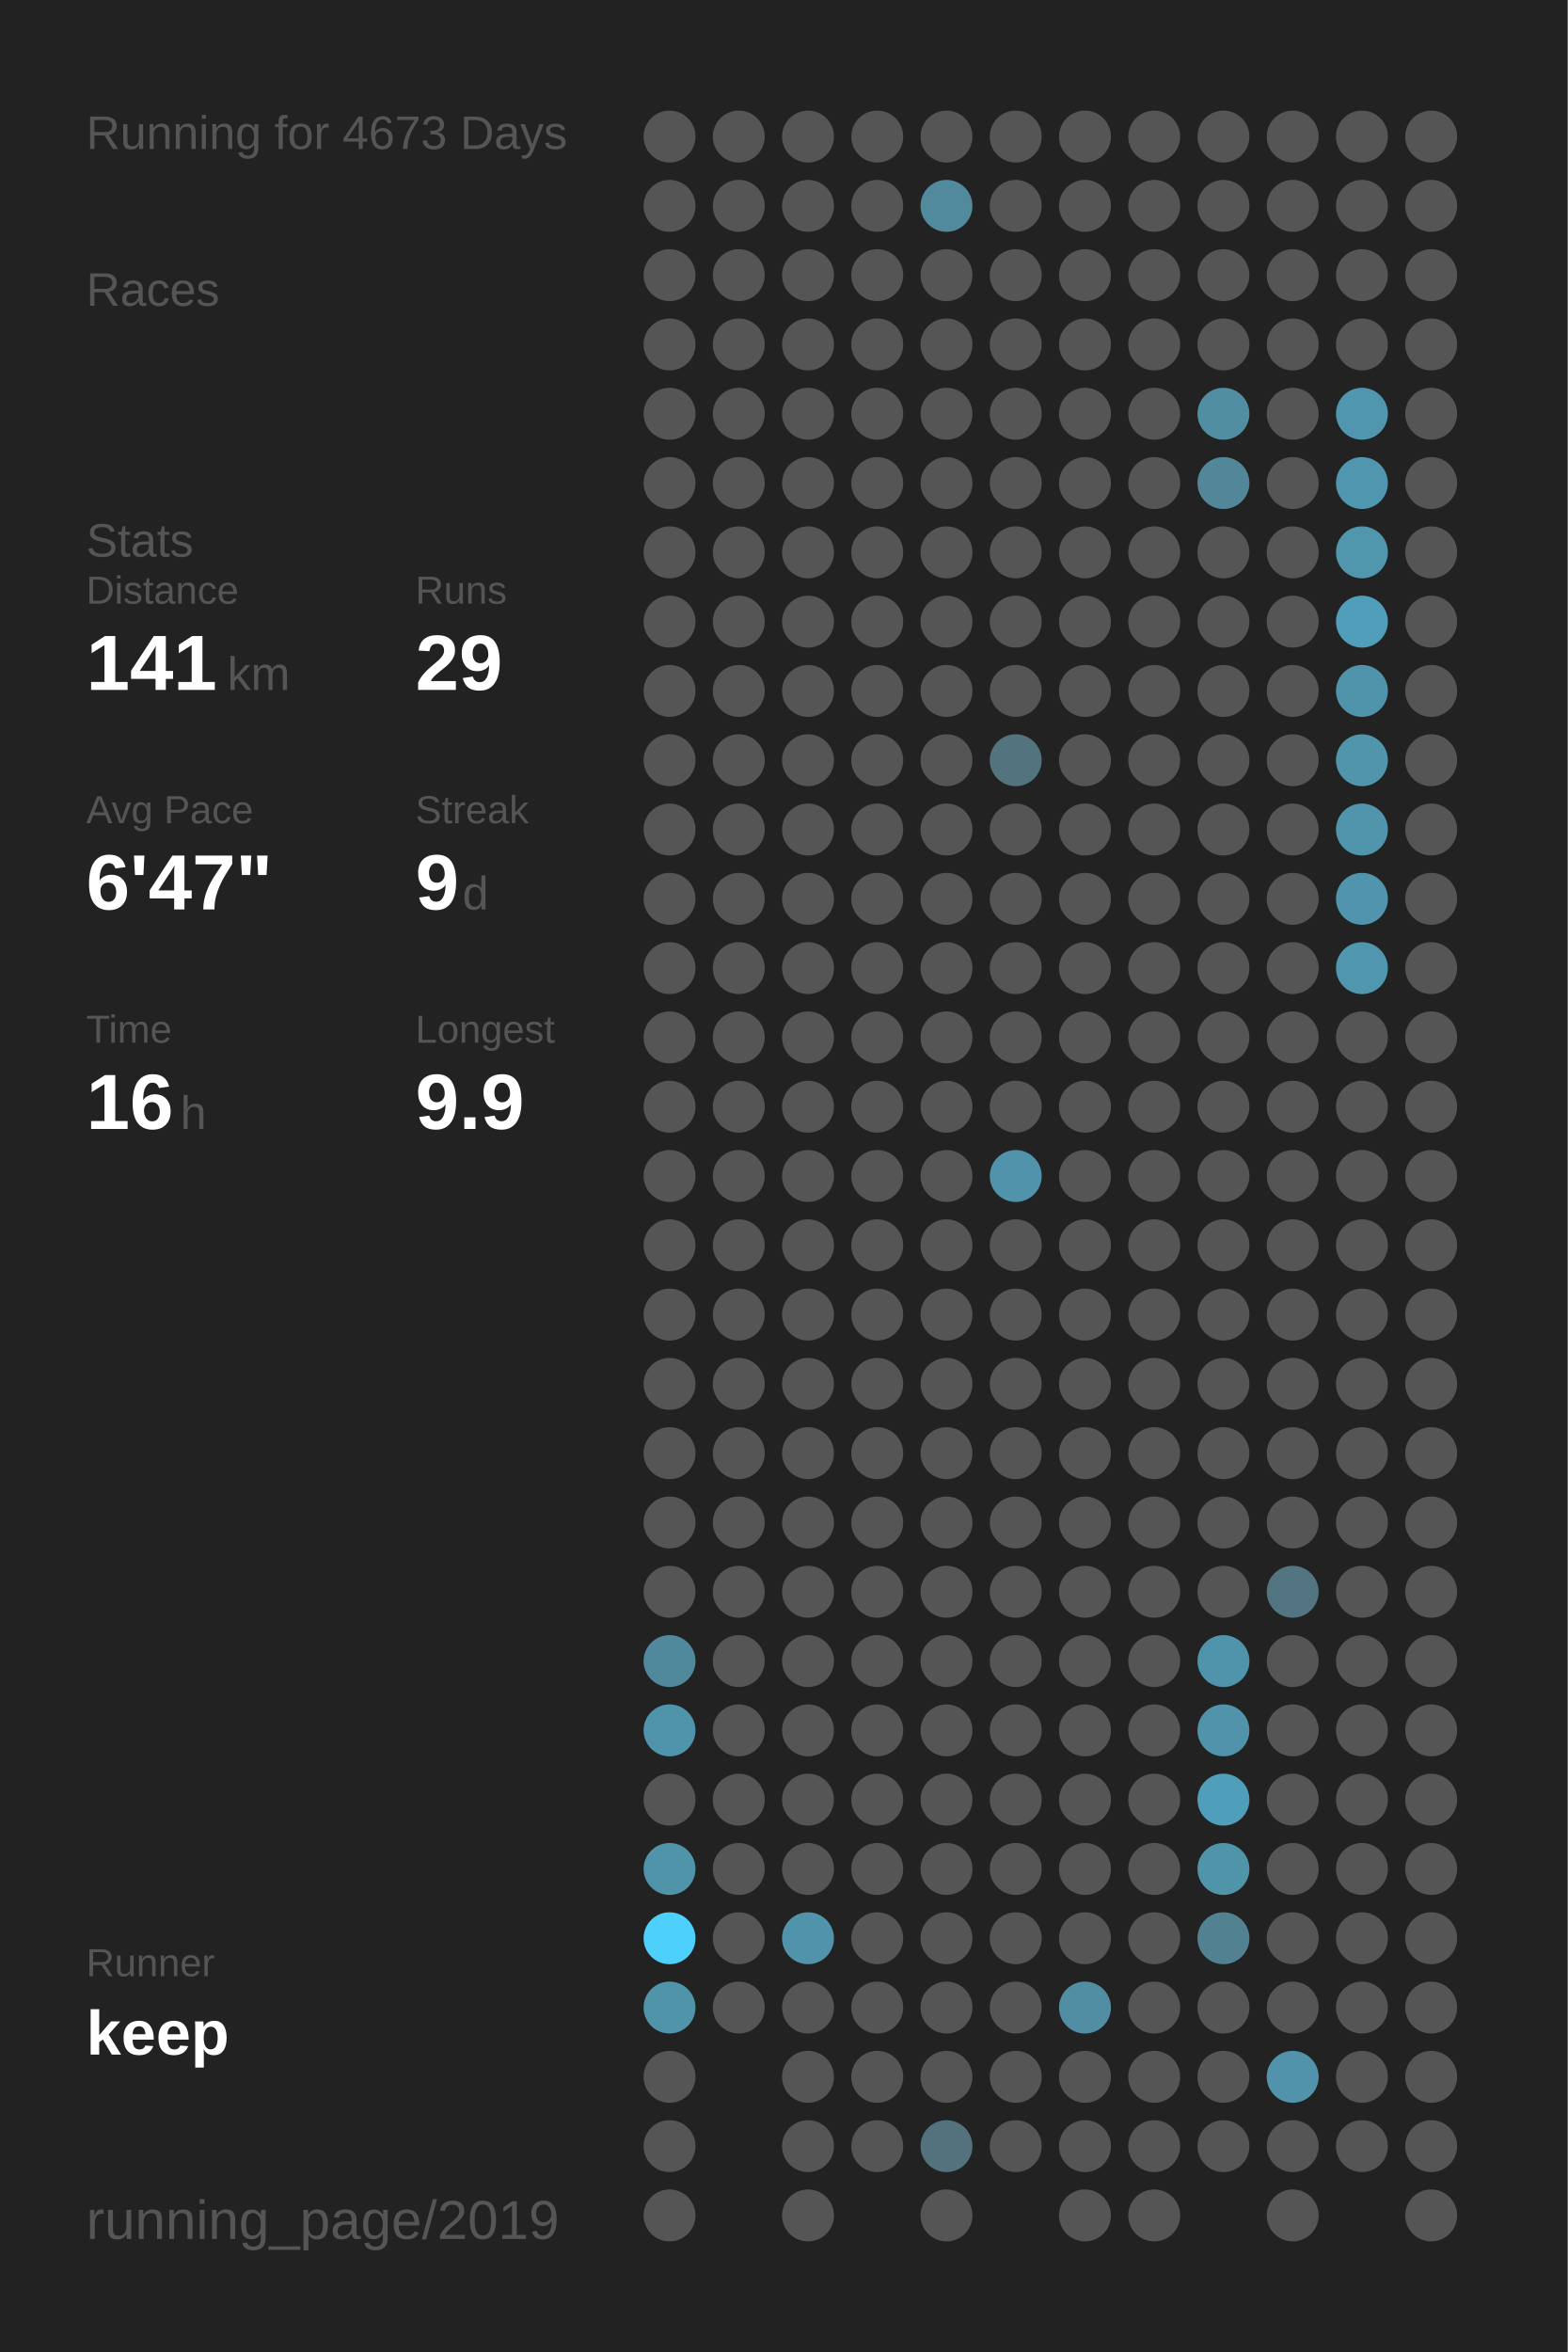
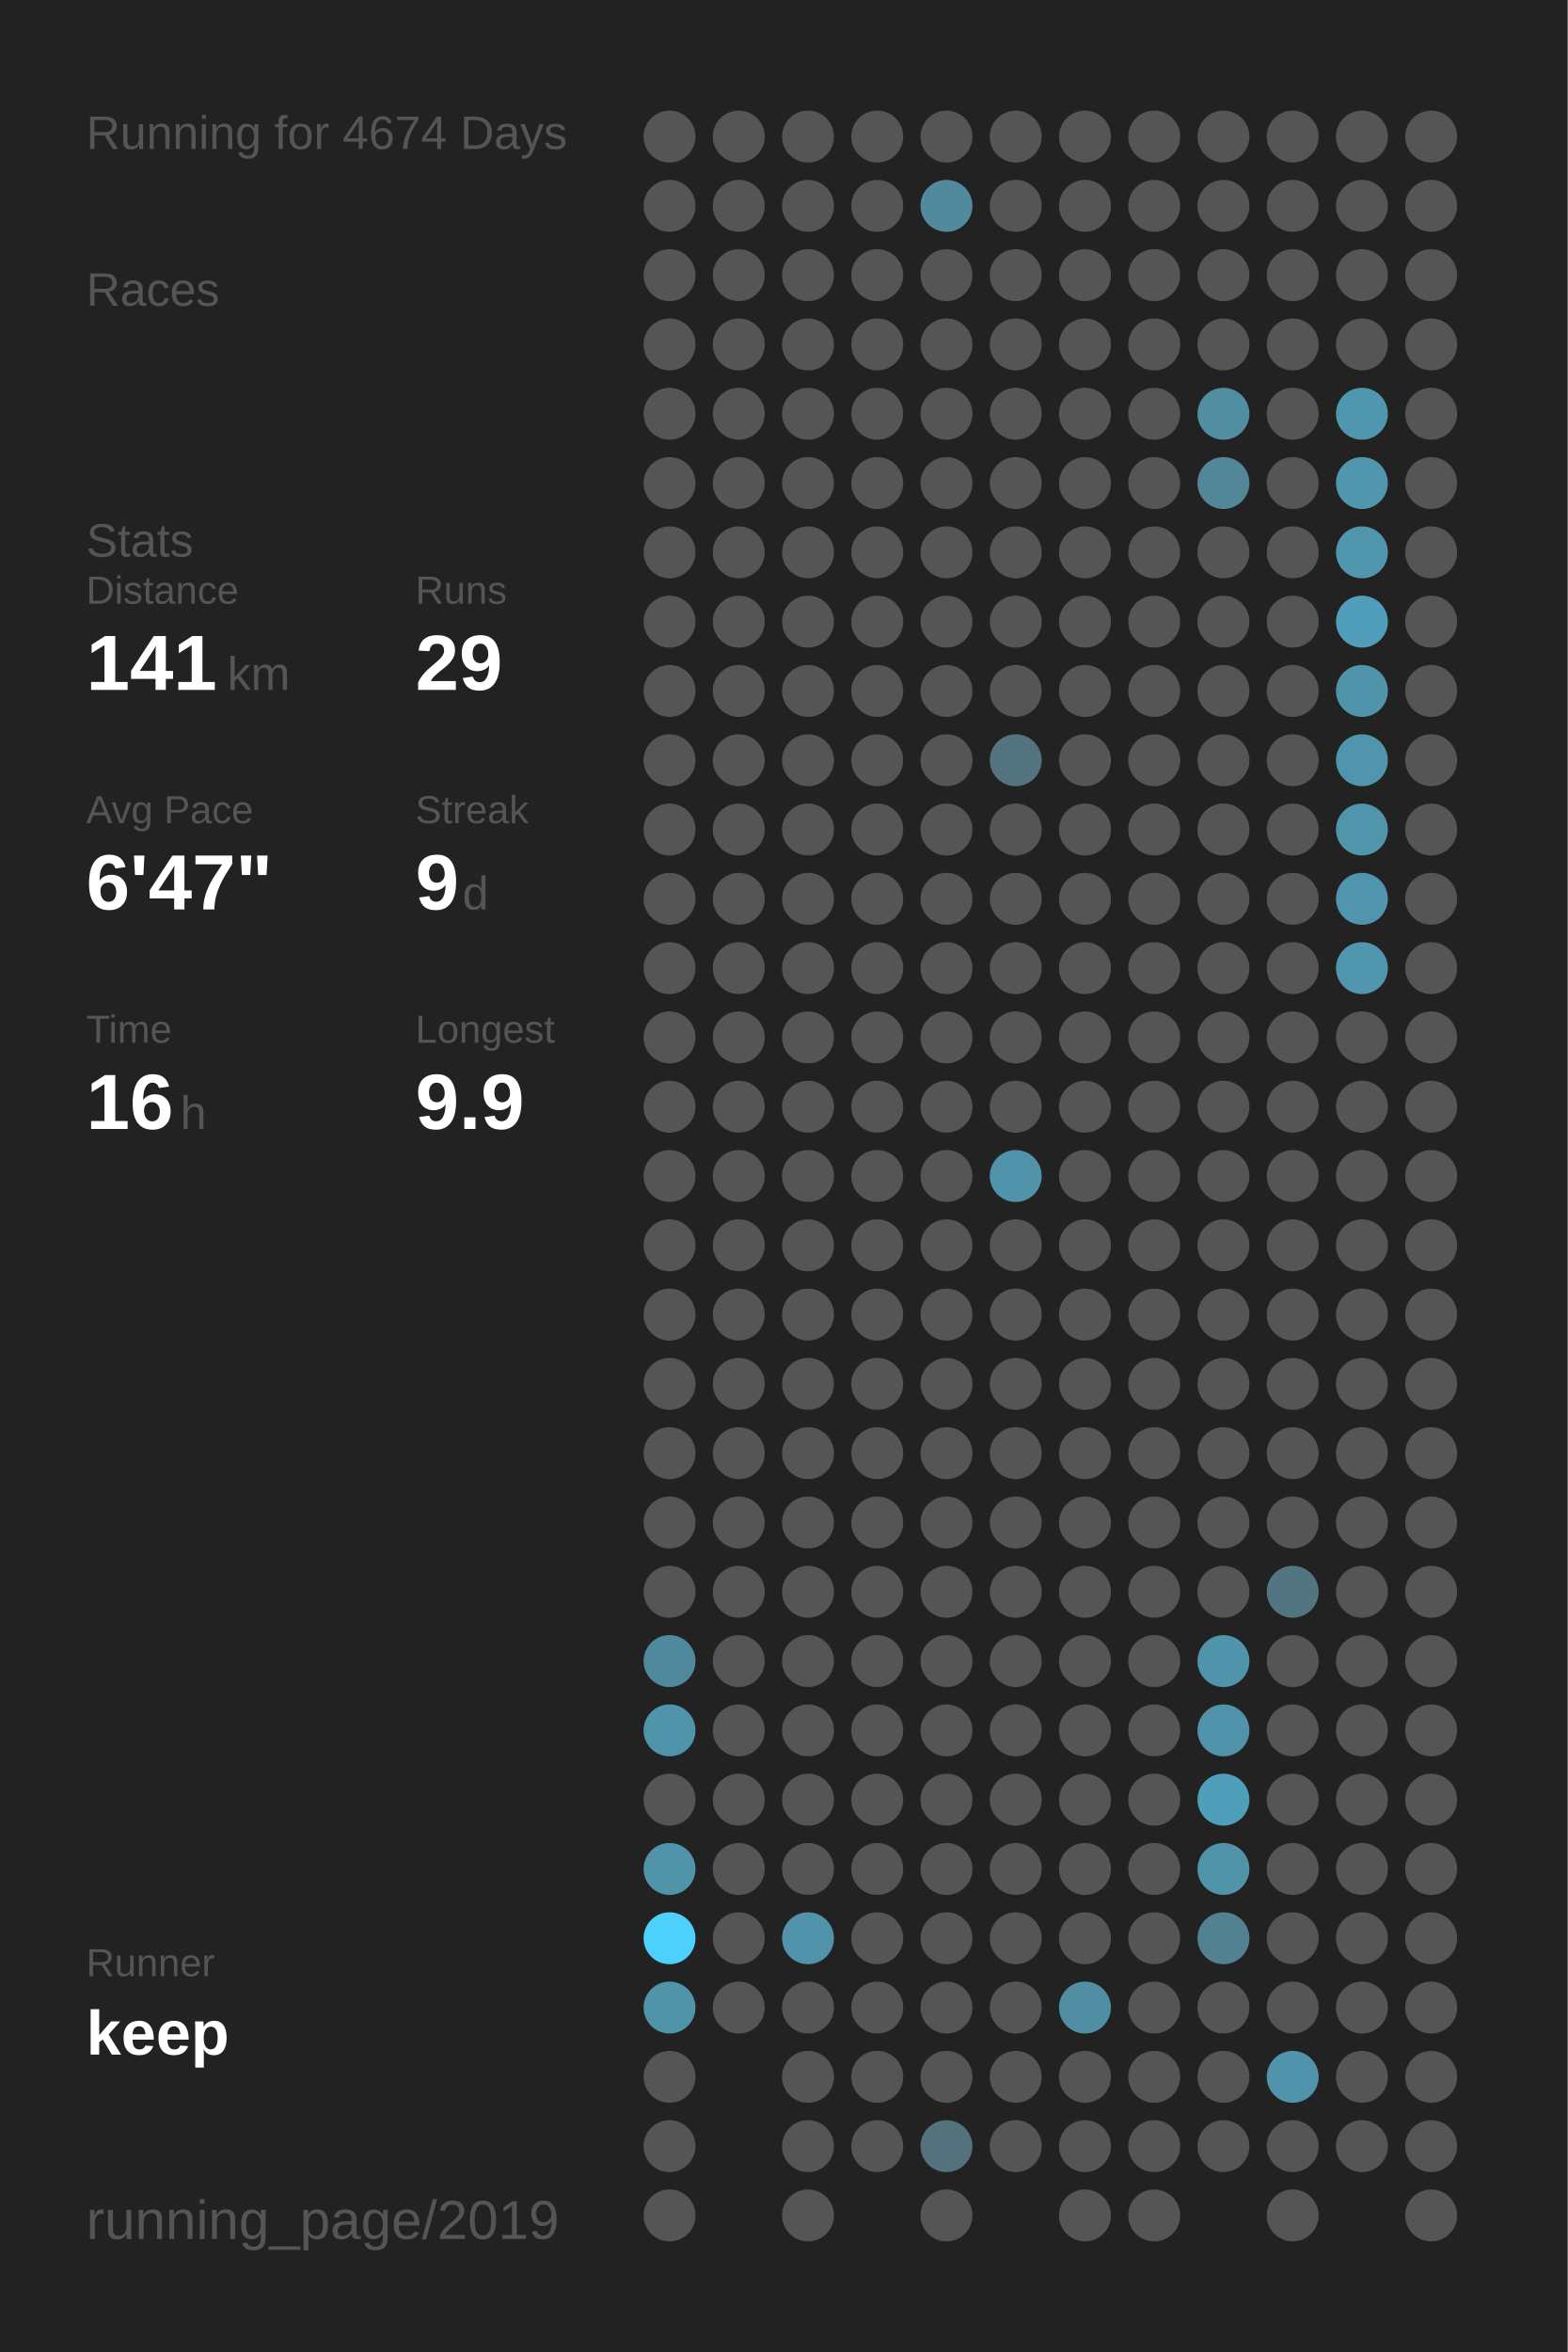
<svg xmlns="http://www.w3.org/2000/svg" baseProfile="full" height="300mm" version="1.1" viewBox="0,0,200,300" width="200mm">
  <defs />
  <rect fill="#222222" height="300" width="200" x="0" y="0" />
-   <text fill="#555555" style="font-size:6px; font-family:Arial;" x="11" y="19">Running for 4673 Days</text>
+   <text fill="#555555" style="font-size:6px; font-family:Arial;" x="11" y="19">Running for 4674 Days</text>
  <text fill="#555555" style="font-size:6px; font-family:Arial;" x="11" y="39">Races</text>
  <text fill="#555555" style="font-size:6px; font-family:Arial;" x="11" y="71">Stats</text>
  <text fill="#555555" style="font-size:5px; font-family:Arial;" x="11" y="77">Distance</text>
  <text fill="#FFFFFF" style="font-size:10px; font-family:Arial; font-weight:bold;" x="11" y="88">141</text>
  <text fill="#555555" style="font-size:6px; font-family:Arial;" x="29" y="88">km</text>
  <text fill="#555555" style="font-size:5px; font-family:Arial;" x="53" y="77">Runs</text>
  <text fill="#FFFFFF" style="font-size:10px; font-family:Arial; font-weight:bold;" x="53" y="88">29</text>
  <text fill="#555555" style="font-size:5px; font-family:Arial;" x="11" y="105">Avg Pace</text>
  <text fill="#FFFFFF" style="font-size:10px; font-family:Arial; font-weight:bold;" x="11" y="116">6'47"</text>
  <text fill="#555555" style="font-size:5px; font-family:Arial;" x="53" y="105">Streak</text>
  <text fill="#FFFFFF" style="font-size:10px; font-family:Arial; font-weight:bold;" x="53" y="116">9</text>
  <text fill="#555555" style="font-size:6px; font-family:Arial;" x="59" y="116">d</text>
  <text fill="#555555" style="font-size:5px; font-family:Arial;" x="11" y="133">Time</text>
  <text fill="#FFFFFF" style="font-size:10px; font-family:Arial; font-weight:bold;" x="11" y="144">16</text>
  <text fill="#555555" style="font-size:6px; font-family:Arial;" x="23" y="144">h</text>
  <text fill="#555555" style="font-size:5px; font-family:Arial;" x="53" y="133">Longest</text>
  <text fill="#FFFFFF" style="font-size:10px; font-family:Arial; font-weight:bold;" x="53" y="144">9.9</text>
  <text fill="#555555" style="font-size:5px; font-family:Arial;" x="11" y="252.065">Runner</text>
  <text fill="#FFFFFF" style="font-size:8px; font-family:Arial; font-weight:bold;" x="11" y="262.065">keep</text>
  <text fill="#555555" style="font-size:7px; font-family:Arial;" x="11" y="285.581">running_page/2019</text>
  <circle cx="85.417" cy="17.419" fill="#555555" r="3.312" />
  <circle cx="85.417" cy="26.258" fill="#555555" r="3.312" />
  <circle cx="85.417" cy="35.097" fill="#555555" r="3.312" />
  <circle cx="85.417" cy="43.935" fill="#555555" r="3.312" />
  <circle cx="85.417" cy="52.774" fill="#555555" r="3.312" />
  <circle cx="85.417" cy="61.613" fill="#555555" r="3.312" />
  <circle cx="85.417" cy="70.452" fill="#555555" r="3.312" />
  <circle cx="85.417" cy="79.29" fill="#555555" r="3.312" />
  <circle cx="85.417" cy="88.129" fill="#555555" r="3.312" />
  <circle cx="85.417" cy="96.968" fill="#555555" r="3.312" />
  <circle cx="85.417" cy="105.806" fill="#555555" r="3.312" />
  <circle cx="85.417" cy="114.645" fill="#555555" r="3.312" />
  <circle cx="85.417" cy="123.484" fill="#555555" r="3.312" />
  <circle cx="85.417" cy="132.323" fill="#555555" r="3.312" />
  <circle cx="85.417" cy="141.161" fill="#555555" r="3.312" />
  <circle cx="85.417" cy="150" fill="#555555" r="3.312" />
  <circle cx="85.417" cy="158.839" fill="#555555" r="3.312" />
  <circle cx="85.417" cy="167.677" fill="#555555" r="3.312" />
  <circle cx="85.417" cy="176.516" fill="#555555" r="3.312" />
  <circle cx="85.417" cy="185.355" fill="#555555" r="3.312" />
  <circle cx="85.417" cy="194.194" fill="#555555" r="3.312" />
  <circle cx="85.417" cy="203.032" fill="#555555" r="3.312" />
  <circle cx="85.417" cy="211.871" fill="#51899c" r="3.312" />
  <circle cx="85.417" cy="220.71" fill="#5094ab" r="3.312" />
  <circle cx="85.417" cy="229.548" fill="#555555" r="3.312" />
  <circle cx="85.417" cy="238.387" fill="#5094aa" r="3.312" />
  <circle cx="85.417" cy="247.226" fill="#4dd0fc" r="3.312" />
  <circle cx="85.417" cy="256.065" fill="#5094aa" r="3.312" />
  <circle cx="85.417" cy="264.903" fill="#555555" r="3.312" />
  <circle cx="85.417" cy="273.742" fill="#555555" r="3.312" />
  <circle cx="85.417" cy="282.581" fill="#555555" r="3.312" />
  <circle cx="94.25" cy="17.419" fill="#555555" r="3.312" />
  <circle cx="94.25" cy="26.258" fill="#555555" r="3.312" />
  <circle cx="94.25" cy="35.097" fill="#555555" r="3.312" />
  <circle cx="94.25" cy="43.935" fill="#555555" r="3.312" />
  <circle cx="94.25" cy="52.774" fill="#555555" r="3.312" />
  <circle cx="94.25" cy="61.613" fill="#555555" r="3.312" />
  <circle cx="94.25" cy="70.452" fill="#555555" r="3.312" />
  <circle cx="94.25" cy="79.29" fill="#555555" r="3.312" />
  <circle cx="94.25" cy="88.129" fill="#555555" r="3.312" />
  <circle cx="94.25" cy="96.968" fill="#555555" r="3.312" />
  <circle cx="94.25" cy="105.806" fill="#555555" r="3.312" />
  <circle cx="94.25" cy="114.645" fill="#555555" r="3.312" />
  <circle cx="94.25" cy="123.484" fill="#555555" r="3.312" />
  <circle cx="94.25" cy="132.323" fill="#555555" r="3.312" />
  <circle cx="94.25" cy="141.161" fill="#555555" r="3.312" />
  <circle cx="94.25" cy="150" fill="#555555" r="3.312" />
  <circle cx="94.25" cy="158.839" fill="#555555" r="3.312" />
  <circle cx="94.25" cy="167.677" fill="#555555" r="3.312" />
  <circle cx="94.25" cy="176.516" fill="#555555" r="3.312" />
  <circle cx="94.25" cy="185.355" fill="#555555" r="3.312" />
  <circle cx="94.25" cy="194.194" fill="#555555" r="3.312" />
  <circle cx="94.25" cy="203.032" fill="#555555" r="3.312" />
  <circle cx="94.25" cy="211.871" fill="#555555" r="3.312" />
  <circle cx="94.25" cy="220.71" fill="#555555" r="3.312" />
  <circle cx="94.25" cy="229.548" fill="#555555" r="3.312" />
  <circle cx="94.25" cy="238.387" fill="#555555" r="3.312" />
  <circle cx="94.25" cy="247.226" fill="#555555" r="3.312" />
  <circle cx="94.25" cy="256.065" fill="#555555" r="3.312" />
  <circle cx="103.083" cy="17.419" fill="#555555" r="3.312" />
  <circle cx="103.083" cy="26.258" fill="#555555" r="3.312" />
  <circle cx="103.083" cy="35.097" fill="#555555" r="3.312" />
  <circle cx="103.083" cy="43.935" fill="#555555" r="3.312" />
  <circle cx="103.083" cy="52.774" fill="#555555" r="3.312" />
  <circle cx="103.083" cy="61.613" fill="#555555" r="3.312" />
  <circle cx="103.083" cy="70.452" fill="#555555" r="3.312" />
  <circle cx="103.083" cy="79.29" fill="#555555" r="3.312" />
  <circle cx="103.083" cy="88.129" fill="#555555" r="3.312" />
  <circle cx="103.083" cy="96.968" fill="#555555" r="3.312" />
  <circle cx="103.083" cy="105.806" fill="#555555" r="3.312" />
  <circle cx="103.083" cy="114.645" fill="#555555" r="3.312" />
  <circle cx="103.083" cy="123.484" fill="#555555" r="3.312" />
  <circle cx="103.083" cy="132.323" fill="#555555" r="3.312" />
  <circle cx="103.083" cy="141.161" fill="#555555" r="3.312" />
  <circle cx="103.083" cy="150" fill="#555555" r="3.312" />
  <circle cx="103.083" cy="158.839" fill="#555555" r="3.312" />
  <circle cx="103.083" cy="167.677" fill="#555555" r="3.312" />
  <circle cx="103.083" cy="176.516" fill="#555555" r="3.312" />
  <circle cx="103.083" cy="185.355" fill="#555555" r="3.312" />
  <circle cx="103.083" cy="194.194" fill="#555555" r="3.312" />
  <circle cx="103.083" cy="203.032" fill="#555555" r="3.312" />
  <circle cx="103.083" cy="211.871" fill="#555555" r="3.312" />
  <circle cx="103.083" cy="220.71" fill="#555555" r="3.312" />
  <circle cx="103.083" cy="229.548" fill="#555555" r="3.312" />
  <circle cx="103.083" cy="238.387" fill="#555555" r="3.312" />
  <circle cx="103.083" cy="247.226" fill="#5093aa" r="3.312" />
  <circle cx="103.083" cy="256.065" fill="#555555" r="3.312" />
  <circle cx="103.083" cy="264.903" fill="#555555" r="3.312" />
  <circle cx="103.083" cy="273.742" fill="#555555" r="3.312" />
  <circle cx="103.083" cy="282.581" fill="#555555" r="3.312" />
  <circle cx="111.917" cy="17.419" fill="#555555" r="3.312" />
  <circle cx="111.917" cy="26.258" fill="#555555" r="3.312" />
  <circle cx="111.917" cy="35.097" fill="#555555" r="3.312" />
  <circle cx="111.917" cy="43.935" fill="#555555" r="3.312" />
  <circle cx="111.917" cy="52.774" fill="#555555" r="3.312" />
  <circle cx="111.917" cy="61.613" fill="#555555" r="3.312" />
  <circle cx="111.917" cy="70.452" fill="#555555" r="3.312" />
  <circle cx="111.917" cy="79.29" fill="#555555" r="3.312" />
  <circle cx="111.917" cy="88.129" fill="#555555" r="3.312" />
  <circle cx="111.917" cy="96.968" fill="#555555" r="3.312" />
  <circle cx="111.917" cy="105.806" fill="#555555" r="3.312" />
  <circle cx="111.917" cy="114.645" fill="#555555" r="3.312" />
  <circle cx="111.917" cy="123.484" fill="#555555" r="3.312" />
  <circle cx="111.917" cy="132.323" fill="#555555" r="3.312" />
  <circle cx="111.917" cy="141.161" fill="#555555" r="3.312" />
  <circle cx="111.917" cy="150" fill="#555555" r="3.312" />
  <circle cx="111.917" cy="158.839" fill="#555555" r="3.312" />
  <circle cx="111.917" cy="167.677" fill="#555555" r="3.312" />
  <circle cx="111.917" cy="176.516" fill="#555555" r="3.312" />
  <circle cx="111.917" cy="185.355" fill="#555555" r="3.312" />
  <circle cx="111.917" cy="194.194" fill="#555555" r="3.312" />
  <circle cx="111.917" cy="203.032" fill="#555555" r="3.312" />
  <circle cx="111.917" cy="211.871" fill="#555555" r="3.312" />
  <circle cx="111.917" cy="220.71" fill="#555555" r="3.312" />
  <circle cx="111.917" cy="229.548" fill="#555555" r="3.312" />
  <circle cx="111.917" cy="238.387" fill="#555555" r="3.312" />
  <circle cx="111.917" cy="247.226" fill="#555555" r="3.312" />
  <circle cx="111.917" cy="256.065" fill="#555555" r="3.312" />
  <circle cx="111.917" cy="264.903" fill="#555555" r="3.312" />
  <circle cx="111.917" cy="273.742" fill="#555555" r="3.312" />
  <circle cx="120.75" cy="17.419" fill="#555555" r="3.312" />
  <circle cx="120.75" cy="26.258" fill="#518a9d" r="3.312" />
  <circle cx="120.75" cy="35.097" fill="#555555" r="3.312" />
  <circle cx="120.75" cy="43.935" fill="#555555" r="3.312" />
  <circle cx="120.75" cy="52.774" fill="#555555" r="3.312" />
  <circle cx="120.75" cy="61.613" fill="#555555" r="3.312" />
  <circle cx="120.75" cy="70.452" fill="#555555" r="3.312" />
  <circle cx="120.75" cy="79.29" fill="#555555" r="3.312" />
  <circle cx="120.75" cy="88.129" fill="#555555" r="3.312" />
  <circle cx="120.75" cy="96.968" fill="#555555" r="3.312" />
  <circle cx="120.75" cy="105.806" fill="#555555" r="3.312" />
  <circle cx="120.75" cy="114.645" fill="#555555" r="3.312" />
  <circle cx="120.75" cy="123.484" fill="#555555" r="3.312" />
  <circle cx="120.75" cy="132.323" fill="#555555" r="3.312" />
  <circle cx="120.75" cy="141.161" fill="#555555" r="3.312" />
  <circle cx="120.75" cy="150" fill="#555555" r="3.312" />
  <circle cx="120.75" cy="158.839" fill="#555555" r="3.312" />
  <circle cx="120.75" cy="167.677" fill="#555555" r="3.312" />
  <circle cx="120.75" cy="176.516" fill="#555555" r="3.312" />
  <circle cx="120.75" cy="185.355" fill="#555555" r="3.312" />
  <circle cx="120.75" cy="194.194" fill="#555555" r="3.312" />
  <circle cx="120.75" cy="203.032" fill="#555555" r="3.312" />
  <circle cx="120.75" cy="211.871" fill="#555555" r="3.312" />
  <circle cx="120.75" cy="220.71" fill="#555555" r="3.312" />
  <circle cx="120.75" cy="229.548" fill="#555555" r="3.312" />
  <circle cx="120.75" cy="238.387" fill="#555555" r="3.312" />
  <circle cx="120.75" cy="247.226" fill="#555555" r="3.312" />
  <circle cx="120.75" cy="256.065" fill="#555555" r="3.312" />
  <circle cx="120.75" cy="264.903" fill="#555555" r="3.312" />
  <circle cx="120.75" cy="273.742" fill="#53727d" r="3.312" />
  <circle cx="120.75" cy="282.581" fill="#555555" r="3.312" />
  <circle cx="129.583" cy="17.419" fill="#555555" r="3.312" />
  <circle cx="129.583" cy="26.258" fill="#555555" r="3.312" />
  <circle cx="129.583" cy="35.097" fill="#555555" r="3.312" />
  <circle cx="129.583" cy="43.935" fill="#555555" r="3.312" />
  <circle cx="129.583" cy="52.774" fill="#555555" r="3.312" />
  <circle cx="129.583" cy="61.613" fill="#555555" r="3.312" />
  <circle cx="129.583" cy="70.452" fill="#555555" r="3.312" />
  <circle cx="129.583" cy="79.29" fill="#555555" r="3.312" />
  <circle cx="129.583" cy="88.129" fill="#555555" r="3.312" />
  <circle cx="129.583" cy="96.968" fill="#53737e" r="3.312" />
  <circle cx="129.583" cy="105.806" fill="#555555" r="3.312" />
  <circle cx="129.583" cy="114.645" fill="#555555" r="3.312" />
  <circle cx="129.583" cy="123.484" fill="#555555" r="3.312" />
  <circle cx="129.583" cy="132.323" fill="#555555" r="3.312" />
  <circle cx="129.583" cy="141.161" fill="#555555" r="3.312" />
  <circle cx="129.583" cy="150" fill="#5093aa" r="3.312" />
  <circle cx="129.583" cy="158.839" fill="#555555" r="3.312" />
  <circle cx="129.583" cy="167.677" fill="#555555" r="3.312" />
  <circle cx="129.583" cy="176.516" fill="#555555" r="3.312" />
  <circle cx="129.583" cy="185.355" fill="#555555" r="3.312" />
  <circle cx="129.583" cy="194.194" fill="#555555" r="3.312" />
  <circle cx="129.583" cy="203.032" fill="#555555" r="3.312" />
  <circle cx="129.583" cy="211.871" fill="#555555" r="3.312" />
  <circle cx="129.583" cy="220.71" fill="#555555" r="3.312" />
  <circle cx="129.583" cy="229.548" fill="#555555" r="3.312" />
  <circle cx="129.583" cy="238.387" fill="#555555" r="3.312" />
  <circle cx="129.583" cy="247.226" fill="#555555" r="3.312" />
  <circle cx="129.583" cy="256.065" fill="#555555" r="3.312" />
  <circle cx="129.583" cy="264.903" fill="#555555" r="3.312" />
  <circle cx="129.583" cy="273.742" fill="#555555" r="3.312" />
  <circle cx="138.417" cy="17.419" fill="#555555" r="3.312" />
  <circle cx="138.417" cy="26.258" fill="#555555" r="3.312" />
  <circle cx="138.417" cy="35.097" fill="#555555" r="3.312" />
  <circle cx="138.417" cy="43.935" fill="#555555" r="3.312" />
  <circle cx="138.417" cy="52.774" fill="#555555" r="3.312" />
  <circle cx="138.417" cy="61.613" fill="#555555" r="3.312" />
  <circle cx="138.417" cy="70.452" fill="#555555" r="3.312" />
  <circle cx="138.417" cy="79.29" fill="#555555" r="3.312" />
  <circle cx="138.417" cy="88.129" fill="#555555" r="3.312" />
  <circle cx="138.417" cy="96.968" fill="#555555" r="3.312" />
  <circle cx="138.417" cy="105.806" fill="#555555" r="3.312" />
  <circle cx="138.417" cy="114.645" fill="#555555" r="3.312" />
  <circle cx="138.417" cy="123.484" fill="#555555" r="3.312" />
  <circle cx="138.417" cy="132.323" fill="#555555" r="3.312" />
  <circle cx="138.417" cy="141.161" fill="#555555" r="3.312" />
  <circle cx="138.417" cy="150" fill="#555555" r="3.312" />
  <circle cx="138.417" cy="158.839" fill="#555555" r="3.312" />
  <circle cx="138.417" cy="167.677" fill="#555555" r="3.312" />
  <circle cx="138.417" cy="176.516" fill="#555555" r="3.312" />
  <circle cx="138.417" cy="185.355" fill="#555555" r="3.312" />
  <circle cx="138.417" cy="194.194" fill="#555555" r="3.312" />
  <circle cx="138.417" cy="203.032" fill="#555555" r="3.312" />
  <circle cx="138.417" cy="211.871" fill="#555555" r="3.312" />
  <circle cx="138.417" cy="220.71" fill="#555555" r="3.312" />
  <circle cx="138.417" cy="229.548" fill="#555555" r="3.312" />
  <circle cx="138.417" cy="238.387" fill="#555555" r="3.312" />
  <circle cx="138.417" cy="247.226" fill="#555555" r="3.312" />
  <circle cx="138.417" cy="256.065" fill="#518ea3" r="3.312" />
  <circle cx="138.417" cy="264.903" fill="#555555" r="3.312" />
  <circle cx="138.417" cy="273.742" fill="#555555" r="3.312" />
  <circle cx="138.417" cy="282.581" fill="#555555" r="3.312" />
  <circle cx="147.25" cy="17.419" fill="#555555" r="3.312" />
  <circle cx="147.25" cy="26.258" fill="#555555" r="3.312" />
  <circle cx="147.25" cy="35.097" fill="#555555" r="3.312" />
  <circle cx="147.25" cy="43.935" fill="#555555" r="3.312" />
  <circle cx="147.25" cy="52.774" fill="#555555" r="3.312" />
  <circle cx="147.25" cy="61.613" fill="#555555" r="3.312" />
  <circle cx="147.25" cy="70.452" fill="#555555" r="3.312" />
  <circle cx="147.25" cy="79.29" fill="#555555" r="3.312" />
  <circle cx="147.25" cy="88.129" fill="#555555" r="3.312" />
  <circle cx="147.25" cy="96.968" fill="#555555" r="3.312" />
  <circle cx="147.25" cy="105.806" fill="#555555" r="3.312" />
  <circle cx="147.25" cy="114.645" fill="#555555" r="3.312" />
  <circle cx="147.25" cy="123.484" fill="#555555" r="3.312" />
  <circle cx="147.25" cy="132.323" fill="#555555" r="3.312" />
  <circle cx="147.25" cy="141.161" fill="#555555" r="3.312" />
  <circle cx="147.25" cy="150" fill="#555555" r="3.312" />
  <circle cx="147.25" cy="158.839" fill="#555555" r="3.312" />
  <circle cx="147.25" cy="167.677" fill="#555555" r="3.312" />
  <circle cx="147.25" cy="176.516" fill="#555555" r="3.312" />
  <circle cx="147.25" cy="185.355" fill="#555555" r="3.312" />
  <circle cx="147.25" cy="194.194" fill="#555555" r="3.312" />
  <circle cx="147.25" cy="203.032" fill="#555555" r="3.312" />
  <circle cx="147.25" cy="211.871" fill="#555555" r="3.312" />
  <circle cx="147.25" cy="220.71" fill="#555555" r="3.312" />
  <circle cx="147.25" cy="229.548" fill="#555555" r="3.312" />
  <circle cx="147.25" cy="238.387" fill="#555555" r="3.312" />
  <circle cx="147.25" cy="247.226" fill="#555555" r="3.312" />
  <circle cx="147.25" cy="256.065" fill="#555555" r="3.312" />
  <circle cx="147.25" cy="264.903" fill="#555555" r="3.312" />
  <circle cx="147.25" cy="273.742" fill="#555555" r="3.312" />
  <circle cx="147.25" cy="282.581" fill="#555555" r="3.312" />
  <circle cx="156.083" cy="17.419" fill="#555555" r="3.312" />
  <circle cx="156.083" cy="26.258" fill="#555555" r="3.312" />
  <circle cx="156.083" cy="35.097" fill="#555555" r="3.312" />
  <circle cx="156.083" cy="43.935" fill="#555555" r="3.312" />
  <circle cx="156.083" cy="52.774" fill="#518ea2" r="3.312" />
  <circle cx="156.083" cy="61.613" fill="#518799" r="3.312" />
  <circle cx="156.083" cy="70.452" fill="#555555" r="3.312" />
  <circle cx="156.083" cy="79.29" fill="#555555" r="3.312" />
  <circle cx="156.083" cy="88.129" fill="#555555" r="3.312" />
  <circle cx="156.083" cy="96.968" fill="#555555" r="3.312" />
  <circle cx="156.083" cy="105.806" fill="#555555" r="3.312" />
  <circle cx="156.083" cy="114.645" fill="#555555" r="3.312" />
  <circle cx="156.083" cy="123.484" fill="#555555" r="3.312" />
  <circle cx="156.083" cy="132.323" fill="#555555" r="3.312" />
  <circle cx="156.083" cy="141.161" fill="#555555" r="3.312" />
  <circle cx="156.083" cy="150" fill="#555555" r="3.312" />
  <circle cx="156.083" cy="158.839" fill="#555555" r="3.312" />
  <circle cx="156.083" cy="167.677" fill="#555555" r="3.312" />
  <circle cx="156.083" cy="176.516" fill="#555555" r="3.312" />
  <circle cx="156.083" cy="185.355" fill="#555555" r="3.312" />
  <circle cx="156.083" cy="194.194" fill="#555555" r="3.312" />
  <circle cx="156.083" cy="203.032" fill="#555555" r="3.312" />
  <circle cx="156.083" cy="211.871" fill="#5094ab" r="3.312" />
  <circle cx="156.083" cy="220.71" fill="#5093aa" r="3.312" />
  <circle cx="156.083" cy="229.548" fill="#509fba" r="3.312" />
  <circle cx="156.083" cy="238.387" fill="#5094aa" r="3.312" />
  <circle cx="156.083" cy="247.226" fill="#528292" r="3.312" />
  <circle cx="156.083" cy="256.065" fill="#555555" r="3.312" />
  <circle cx="156.083" cy="264.903" fill="#555555" r="3.312" />
  <circle cx="156.083" cy="273.742" fill="#555555" r="3.312" />
  <circle cx="164.917" cy="17.419" fill="#555555" r="3.312" />
  <circle cx="164.917" cy="26.258" fill="#555555" r="3.312" />
  <circle cx="164.917" cy="35.097" fill="#555555" r="3.312" />
  <circle cx="164.917" cy="43.935" fill="#555555" r="3.312" />
  <circle cx="164.917" cy="52.774" fill="#555555" r="3.312" />
  <circle cx="164.917" cy="61.613" fill="#555555" r="3.312" />
  <circle cx="164.917" cy="70.452" fill="#555555" r="3.312" />
  <circle cx="164.917" cy="79.29" fill="#555555" r="3.312" />
  <circle cx="164.917" cy="88.129" fill="#555555" r="3.312" />
  <circle cx="164.917" cy="96.968" fill="#555555" r="3.312" />
  <circle cx="164.917" cy="105.806" fill="#555555" r="3.312" />
  <circle cx="164.917" cy="114.645" fill="#555555" r="3.312" />
  <circle cx="164.917" cy="123.484" fill="#555555" r="3.312" />
  <circle cx="164.917" cy="132.323" fill="#555555" r="3.312" />
  <circle cx="164.917" cy="141.161" fill="#555555" r="3.312" />
  <circle cx="164.917" cy="150" fill="#555555" r="3.312" />
  <circle cx="164.917" cy="158.839" fill="#555555" r="3.312" />
  <circle cx="164.917" cy="167.677" fill="#555555" r="3.312" />
  <circle cx="164.917" cy="176.516" fill="#555555" r="3.312" />
  <circle cx="164.917" cy="185.355" fill="#555555" r="3.312" />
  <circle cx="164.917" cy="194.194" fill="#555555" r="3.312" />
  <circle cx="164.917" cy="203.032" fill="#527581" r="3.312" />
  <circle cx="164.917" cy="211.871" fill="#555555" r="3.312" />
  <circle cx="164.917" cy="220.71" fill="#555555" r="3.312" />
  <circle cx="164.917" cy="229.548" fill="#555555" r="3.312" />
  <circle cx="164.917" cy="238.387" fill="#555555" r="3.312" />
  <circle cx="164.917" cy="247.226" fill="#555555" r="3.312" />
  <circle cx="164.917" cy="256.065" fill="#555555" r="3.312" />
  <circle cx="164.917" cy="264.903" fill="#5093aa" r="3.312" />
  <circle cx="164.917" cy="273.742" fill="#555555" r="3.312" />
  <circle cx="164.917" cy="282.581" fill="#555555" r="3.312" />
  <circle cx="173.75" cy="17.419" fill="#555555" r="3.312" />
  <circle cx="173.75" cy="26.258" fill="#555555" r="3.312" />
  <circle cx="173.75" cy="35.097" fill="#555555" r="3.312" />
  <circle cx="173.75" cy="43.935" fill="#555555" r="3.312" />
  <circle cx="173.75" cy="52.774" fill="#5096ae" r="3.312" />
  <circle cx="173.75" cy="61.613" fill="#5096ae" r="3.312" />
  <circle cx="173.75" cy="70.452" fill="#5097ae" r="3.312" />
  <circle cx="173.75" cy="79.29" fill="#509eb9" r="3.312" />
  <circle cx="173.75" cy="88.129" fill="#5094ab" r="3.312" />
  <circle cx="173.75" cy="96.968" fill="#5095ac" r="3.312" />
  <circle cx="173.75" cy="105.806" fill="#5095ac" r="3.312" />
  <circle cx="173.75" cy="114.645" fill="#5095ad" r="3.312" />
  <circle cx="173.75" cy="123.484" fill="#5096ae" r="3.312" />
  <circle cx="173.75" cy="132.323" fill="#555555" r="3.312" />
  <circle cx="173.75" cy="141.161" fill="#555555" r="3.312" />
  <circle cx="173.75" cy="150" fill="#555555" r="3.312" />
  <circle cx="173.75" cy="158.839" fill="#555555" r="3.312" />
  <circle cx="173.75" cy="167.677" fill="#555555" r="3.312" />
  <circle cx="173.75" cy="176.516" fill="#555555" r="3.312" />
  <circle cx="173.75" cy="185.355" fill="#555555" r="3.312" />
  <circle cx="173.75" cy="194.194" fill="#555555" r="3.312" />
  <circle cx="173.75" cy="203.032" fill="#555555" r="3.312" />
  <circle cx="173.75" cy="211.871" fill="#555555" r="3.312" />
  <circle cx="173.75" cy="220.71" fill="#555555" r="3.312" />
  <circle cx="173.75" cy="229.548" fill="#555555" r="3.312" />
  <circle cx="173.75" cy="238.387" fill="#555555" r="3.312" />
  <circle cx="173.75" cy="247.226" fill="#555555" r="3.312" />
  <circle cx="173.75" cy="256.065" fill="#555555" r="3.312" />
  <circle cx="173.75" cy="264.903" fill="#555555" r="3.312" />
  <circle cx="173.75" cy="273.742" fill="#555555" r="3.312" />
  <circle cx="182.583" cy="17.419" fill="#555555" r="3.312" />
  <circle cx="182.583" cy="26.258" fill="#555555" r="3.312" />
  <circle cx="182.583" cy="35.097" fill="#555555" r="3.312" />
  <circle cx="182.583" cy="43.935" fill="#555555" r="3.312" />
  <circle cx="182.583" cy="52.774" fill="#555555" r="3.312" />
  <circle cx="182.583" cy="61.613" fill="#555555" r="3.312" />
  <circle cx="182.583" cy="70.452" fill="#555555" r="3.312" />
  <circle cx="182.583" cy="79.29" fill="#555555" r="3.312" />
  <circle cx="182.583" cy="88.129" fill="#555555" r="3.312" />
  <circle cx="182.583" cy="96.968" fill="#555555" r="3.312" />
  <circle cx="182.583" cy="105.806" fill="#555555" r="3.312" />
  <circle cx="182.583" cy="114.645" fill="#555555" r="3.312" />
  <circle cx="182.583" cy="123.484" fill="#555555" r="3.312" />
  <circle cx="182.583" cy="132.323" fill="#555555" r="3.312" />
  <circle cx="182.583" cy="141.161" fill="#555555" r="3.312" />
  <circle cx="182.583" cy="150" fill="#555555" r="3.312" />
  <circle cx="182.583" cy="158.839" fill="#555555" r="3.312" />
  <circle cx="182.583" cy="167.677" fill="#555555" r="3.312" />
  <circle cx="182.583" cy="176.516" fill="#555555" r="3.312" />
  <circle cx="182.583" cy="185.355" fill="#555555" r="3.312" />
  <circle cx="182.583" cy="194.194" fill="#555555" r="3.312" />
  <circle cx="182.583" cy="203.032" fill="#555555" r="3.312" />
  <circle cx="182.583" cy="211.871" fill="#555555" r="3.312" />
  <circle cx="182.583" cy="220.71" fill="#555555" r="3.312" />
  <circle cx="182.583" cy="229.548" fill="#555555" r="3.312" />
  <circle cx="182.583" cy="238.387" fill="#555555" r="3.312" />
  <circle cx="182.583" cy="247.226" fill="#555555" r="3.312" />
  <circle cx="182.583" cy="256.065" fill="#555555" r="3.312" />
  <circle cx="182.583" cy="264.903" fill="#555555" r="3.312" />
  <circle cx="182.583" cy="273.742" fill="#555555" r="3.312" />
  <circle cx="182.583" cy="282.581" fill="#555555" r="3.312" />
</svg>
